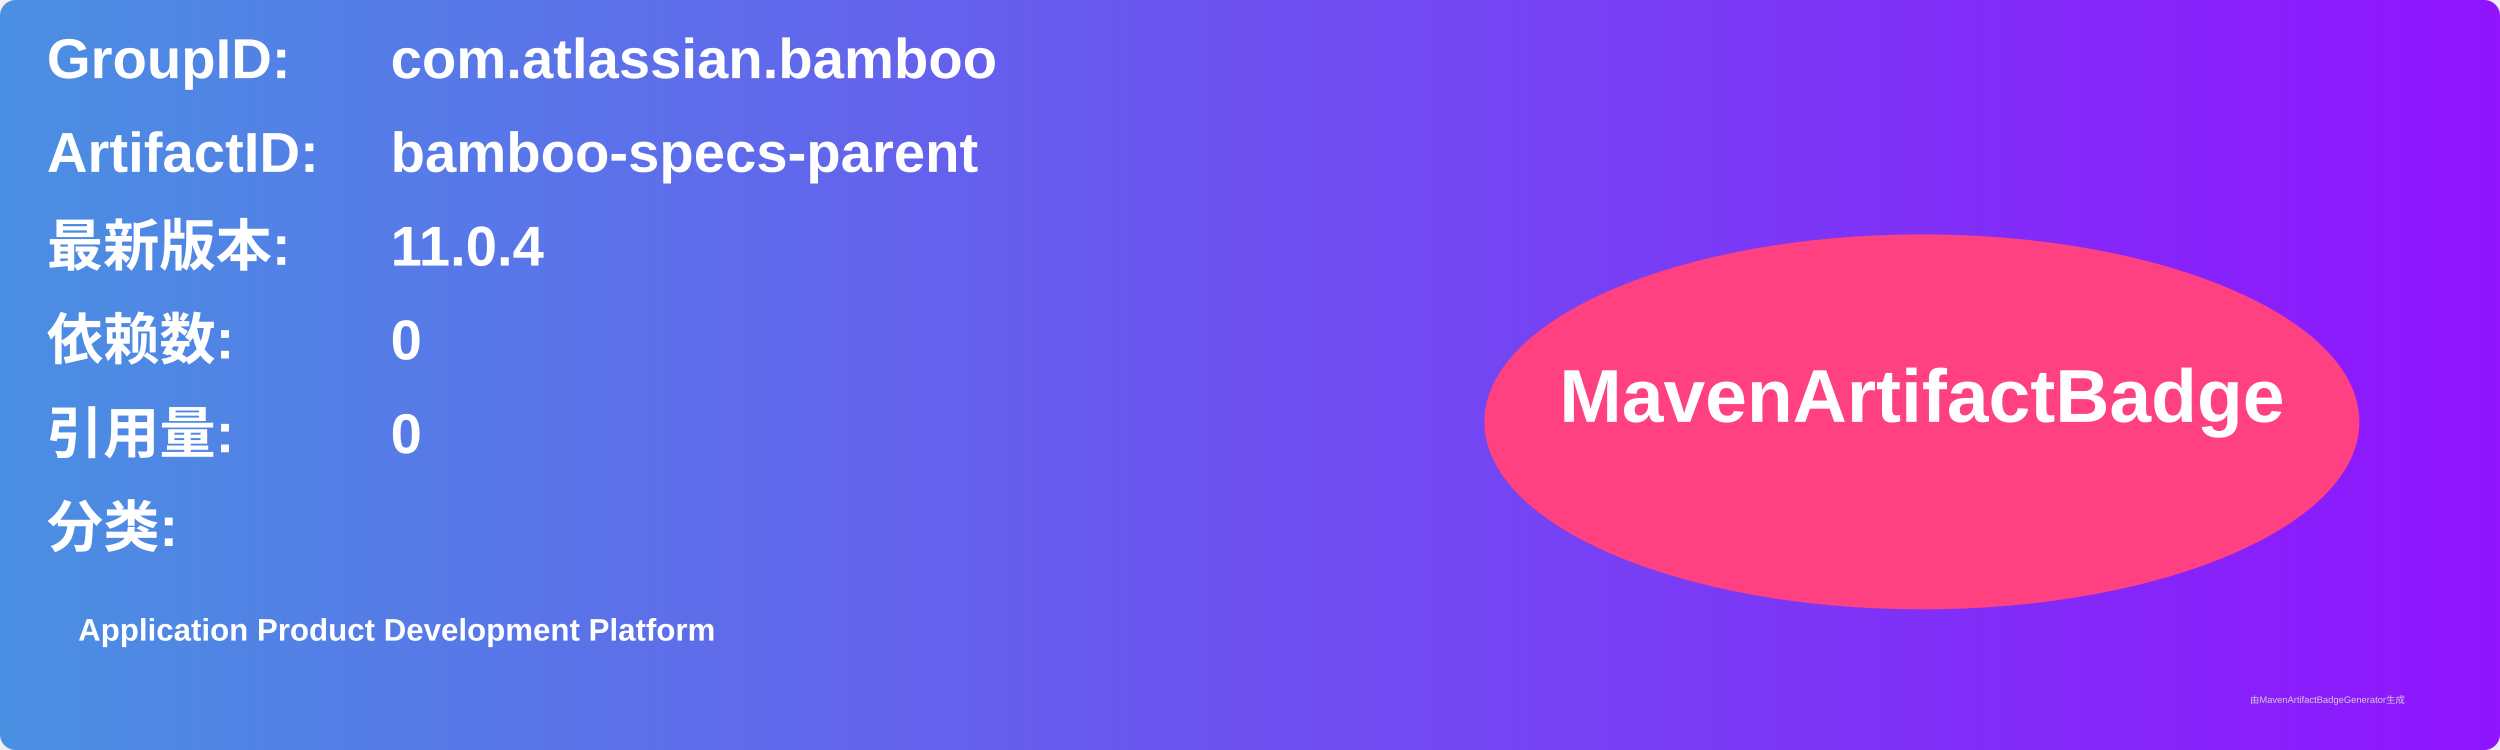
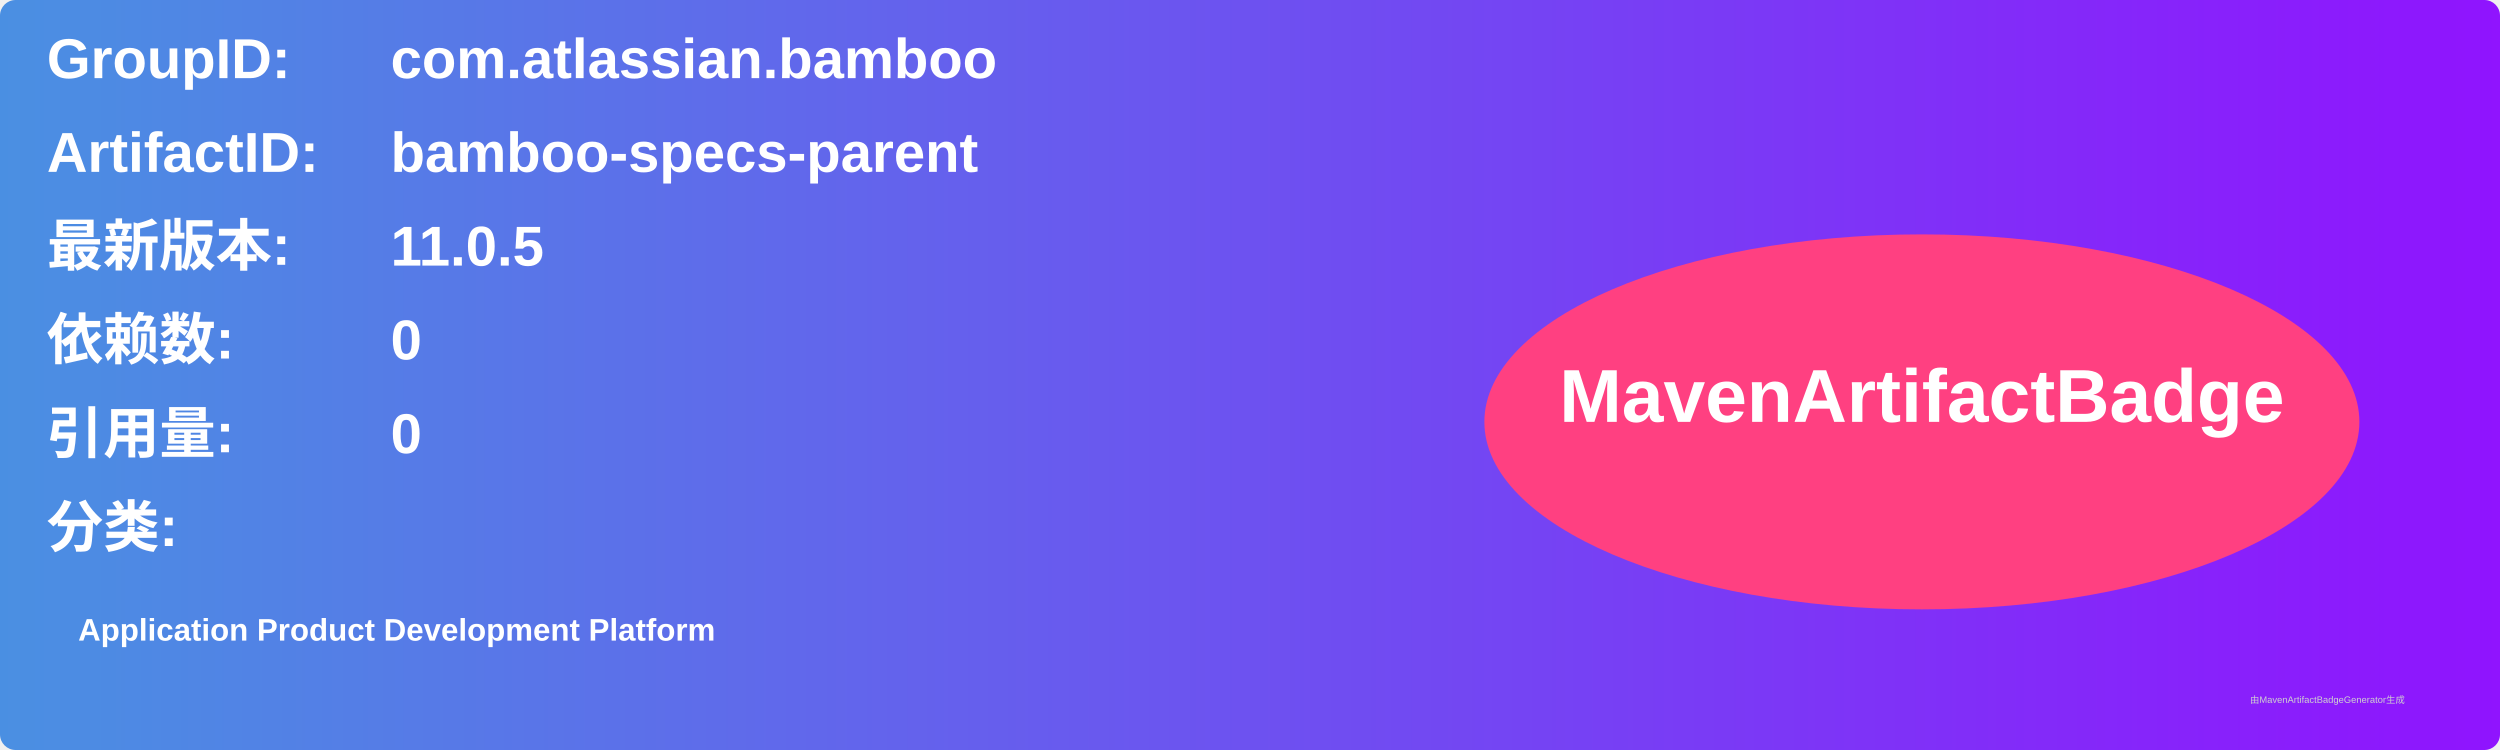
<svg xmlns="http://www.w3.org/2000/svg" width="800" height="240" viewBox="0 0 800 240">
  <linearGradient id="grad" x1="0%" y1="0%" x2="100%" y2="0%">
    <stop offset="0%" stop-color="#4a90e2" />
    <stop offset="100%" stop-color="#9013fe" />
  </linearGradient>
  <rect width="100%" height="100%" rx="5" ry="5" fill="url(#grad)" />
  <g transform="translate(15, 15)">
    <text x="0" y="10" font-family="Arial" font-size="18" fill="white" font-weight="bold" width="260">GroupID:</text>
    <text x="110" y="10" font-family="Arial" font-size="18" fill="white" font-weight="bold" width="460">com.atlassian.bamboo</text>
    <text x="0" y="40" font-family="Arial" font-size="18" fill="white" font-weight="bold" width="260">ArtifactID:</text>
    <text x="110" y="40" font-family="Arial" font-size="18" fill="white" font-weight="bold" width="460">bamboo-specs-parent</text>
    <text x="0" y="70" font-family="Arial" font-size="18" fill="white" font-weight="bold">最新版本:</text>
    <text x="110" y="70" font-family="Arial" font-size="18" fill="white" font-weight="bold">
-       <tspan font-weight="bold">11.0.4</tspan>
+       <tspan font-weight="bold">11.0.5</tspan>
    </text>
    <text x="0" y="100" font-family="Arial" font-size="18" fill="white" font-weight="bold">依赖数: </text>
    <text x="110" y="100" font-family="Arial" font-size="18" fill="white">
      <tspan font-weight="bold">0</tspan>
    </text>
    <text x="0" y="130" font-family="Arial" font-size="18" fill="white" font-weight="bold">引用量: </text>
    <text x="110" y="130" font-family="Arial" font-size="18" fill="white">
      <tspan font-weight="bold">0</tspan>
    </text>
    <text x="0" y="160" font-family="Arial" font-size="18" fill="white" font-weight="bold">分类:</text>
    <text x="10" y="190" font-family="Arial" font-size="10" fill="white">
      <tspan font-weight="bold">Application Product Development Platform</tspan>
    </text>
    <ellipse cx="600" cy="120" rx="140" ry="60" fill="#ff4081" />
    <text x="600" y="120" text-anchor="middle" font-family="Arial" font-size="24" fill="white" font-weight="bold">MavenArtifactBadge</text>
  </g>
  <text x="720" y="225" font-family="Arial" font-size="3" fill="#d0d0d0">由MavenArtifactBadgeGenerator生成</text>
</svg>
